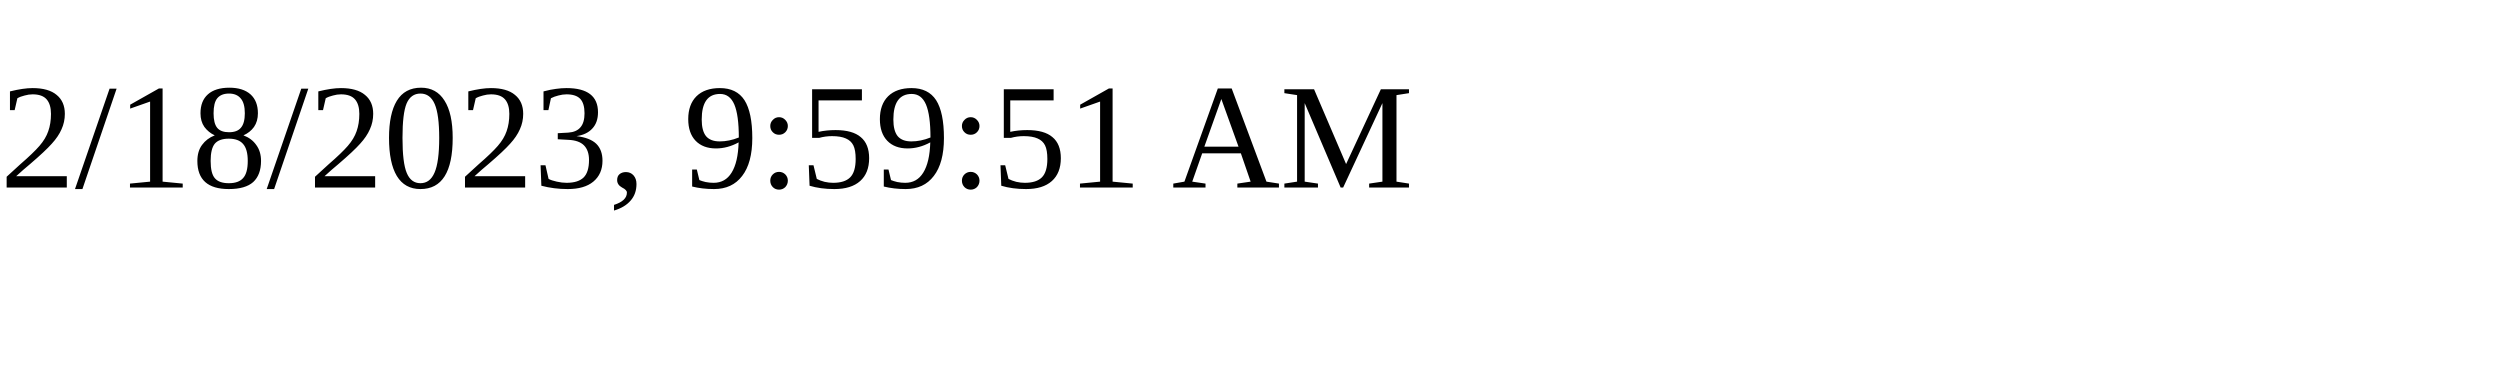
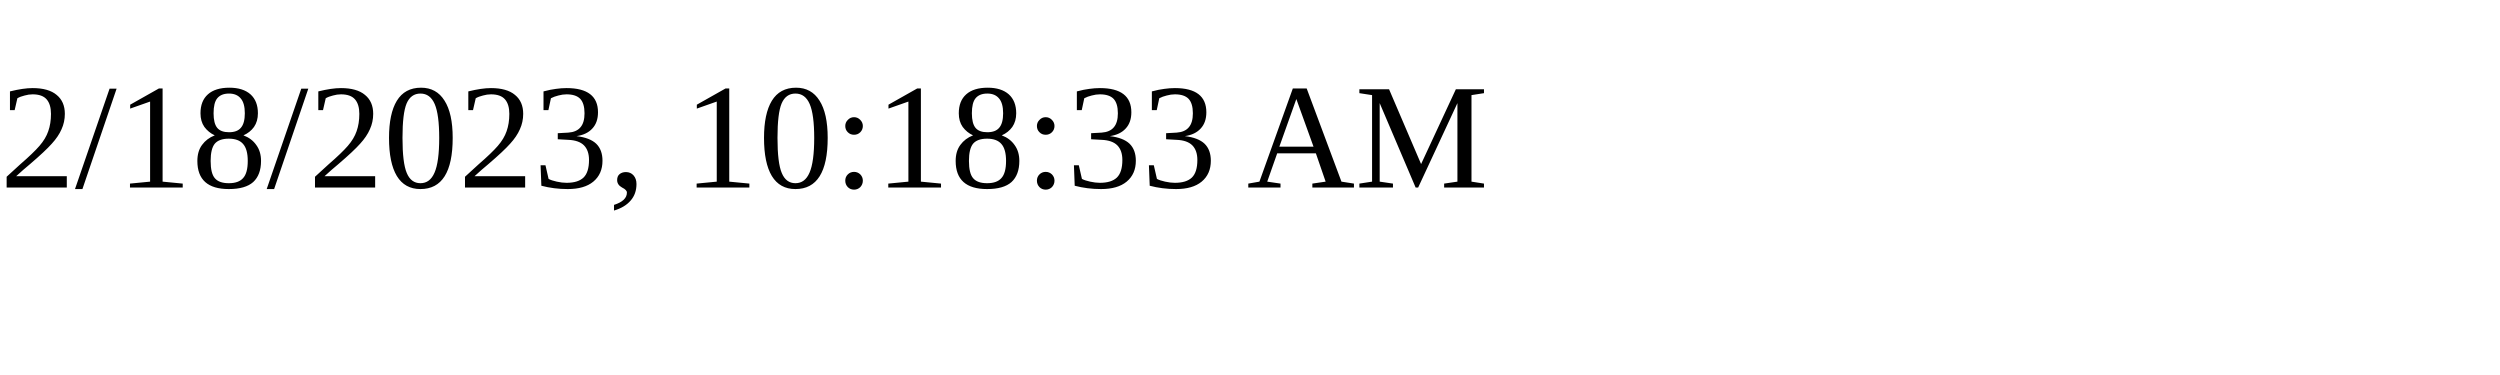
<svg xmlns="http://www.w3.org/2000/svg" height="30" width="200">
-   <text x="0" y="15">2/18/2023, 9:59:51 AM</text>
+   <text x="0" y="15">2/18/2023, 10:18:33 AM</text>
</svg>
